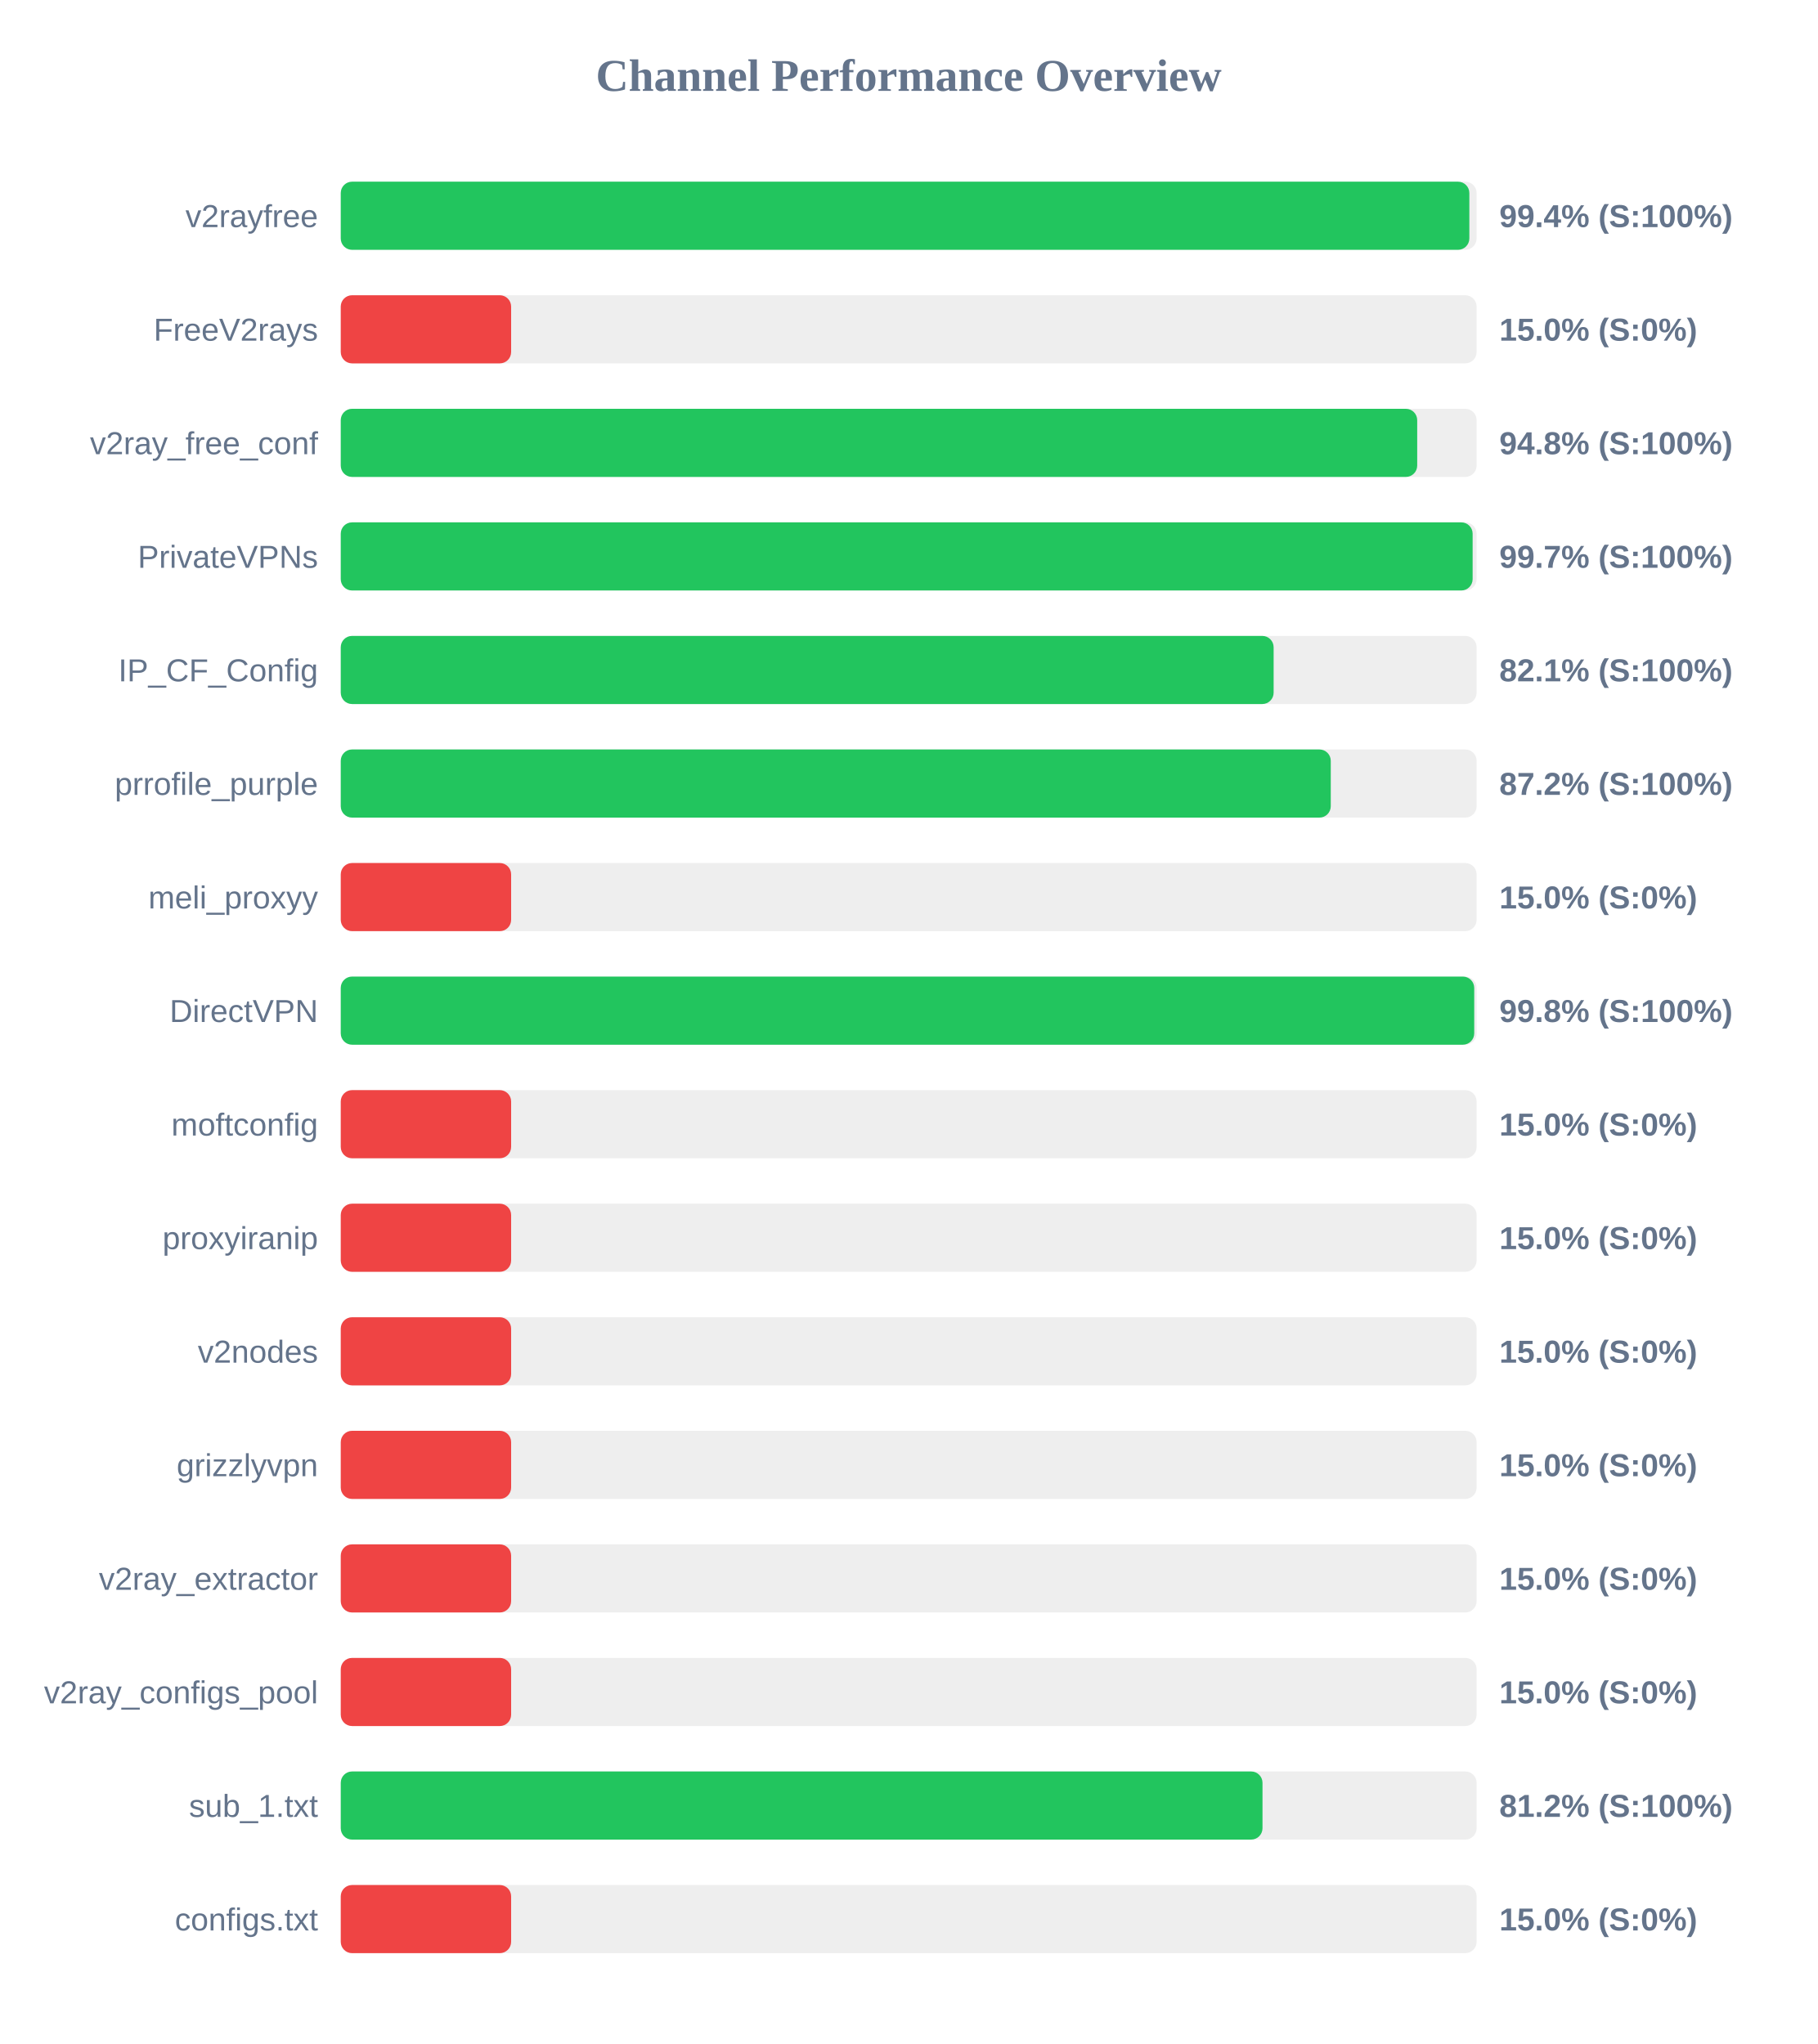
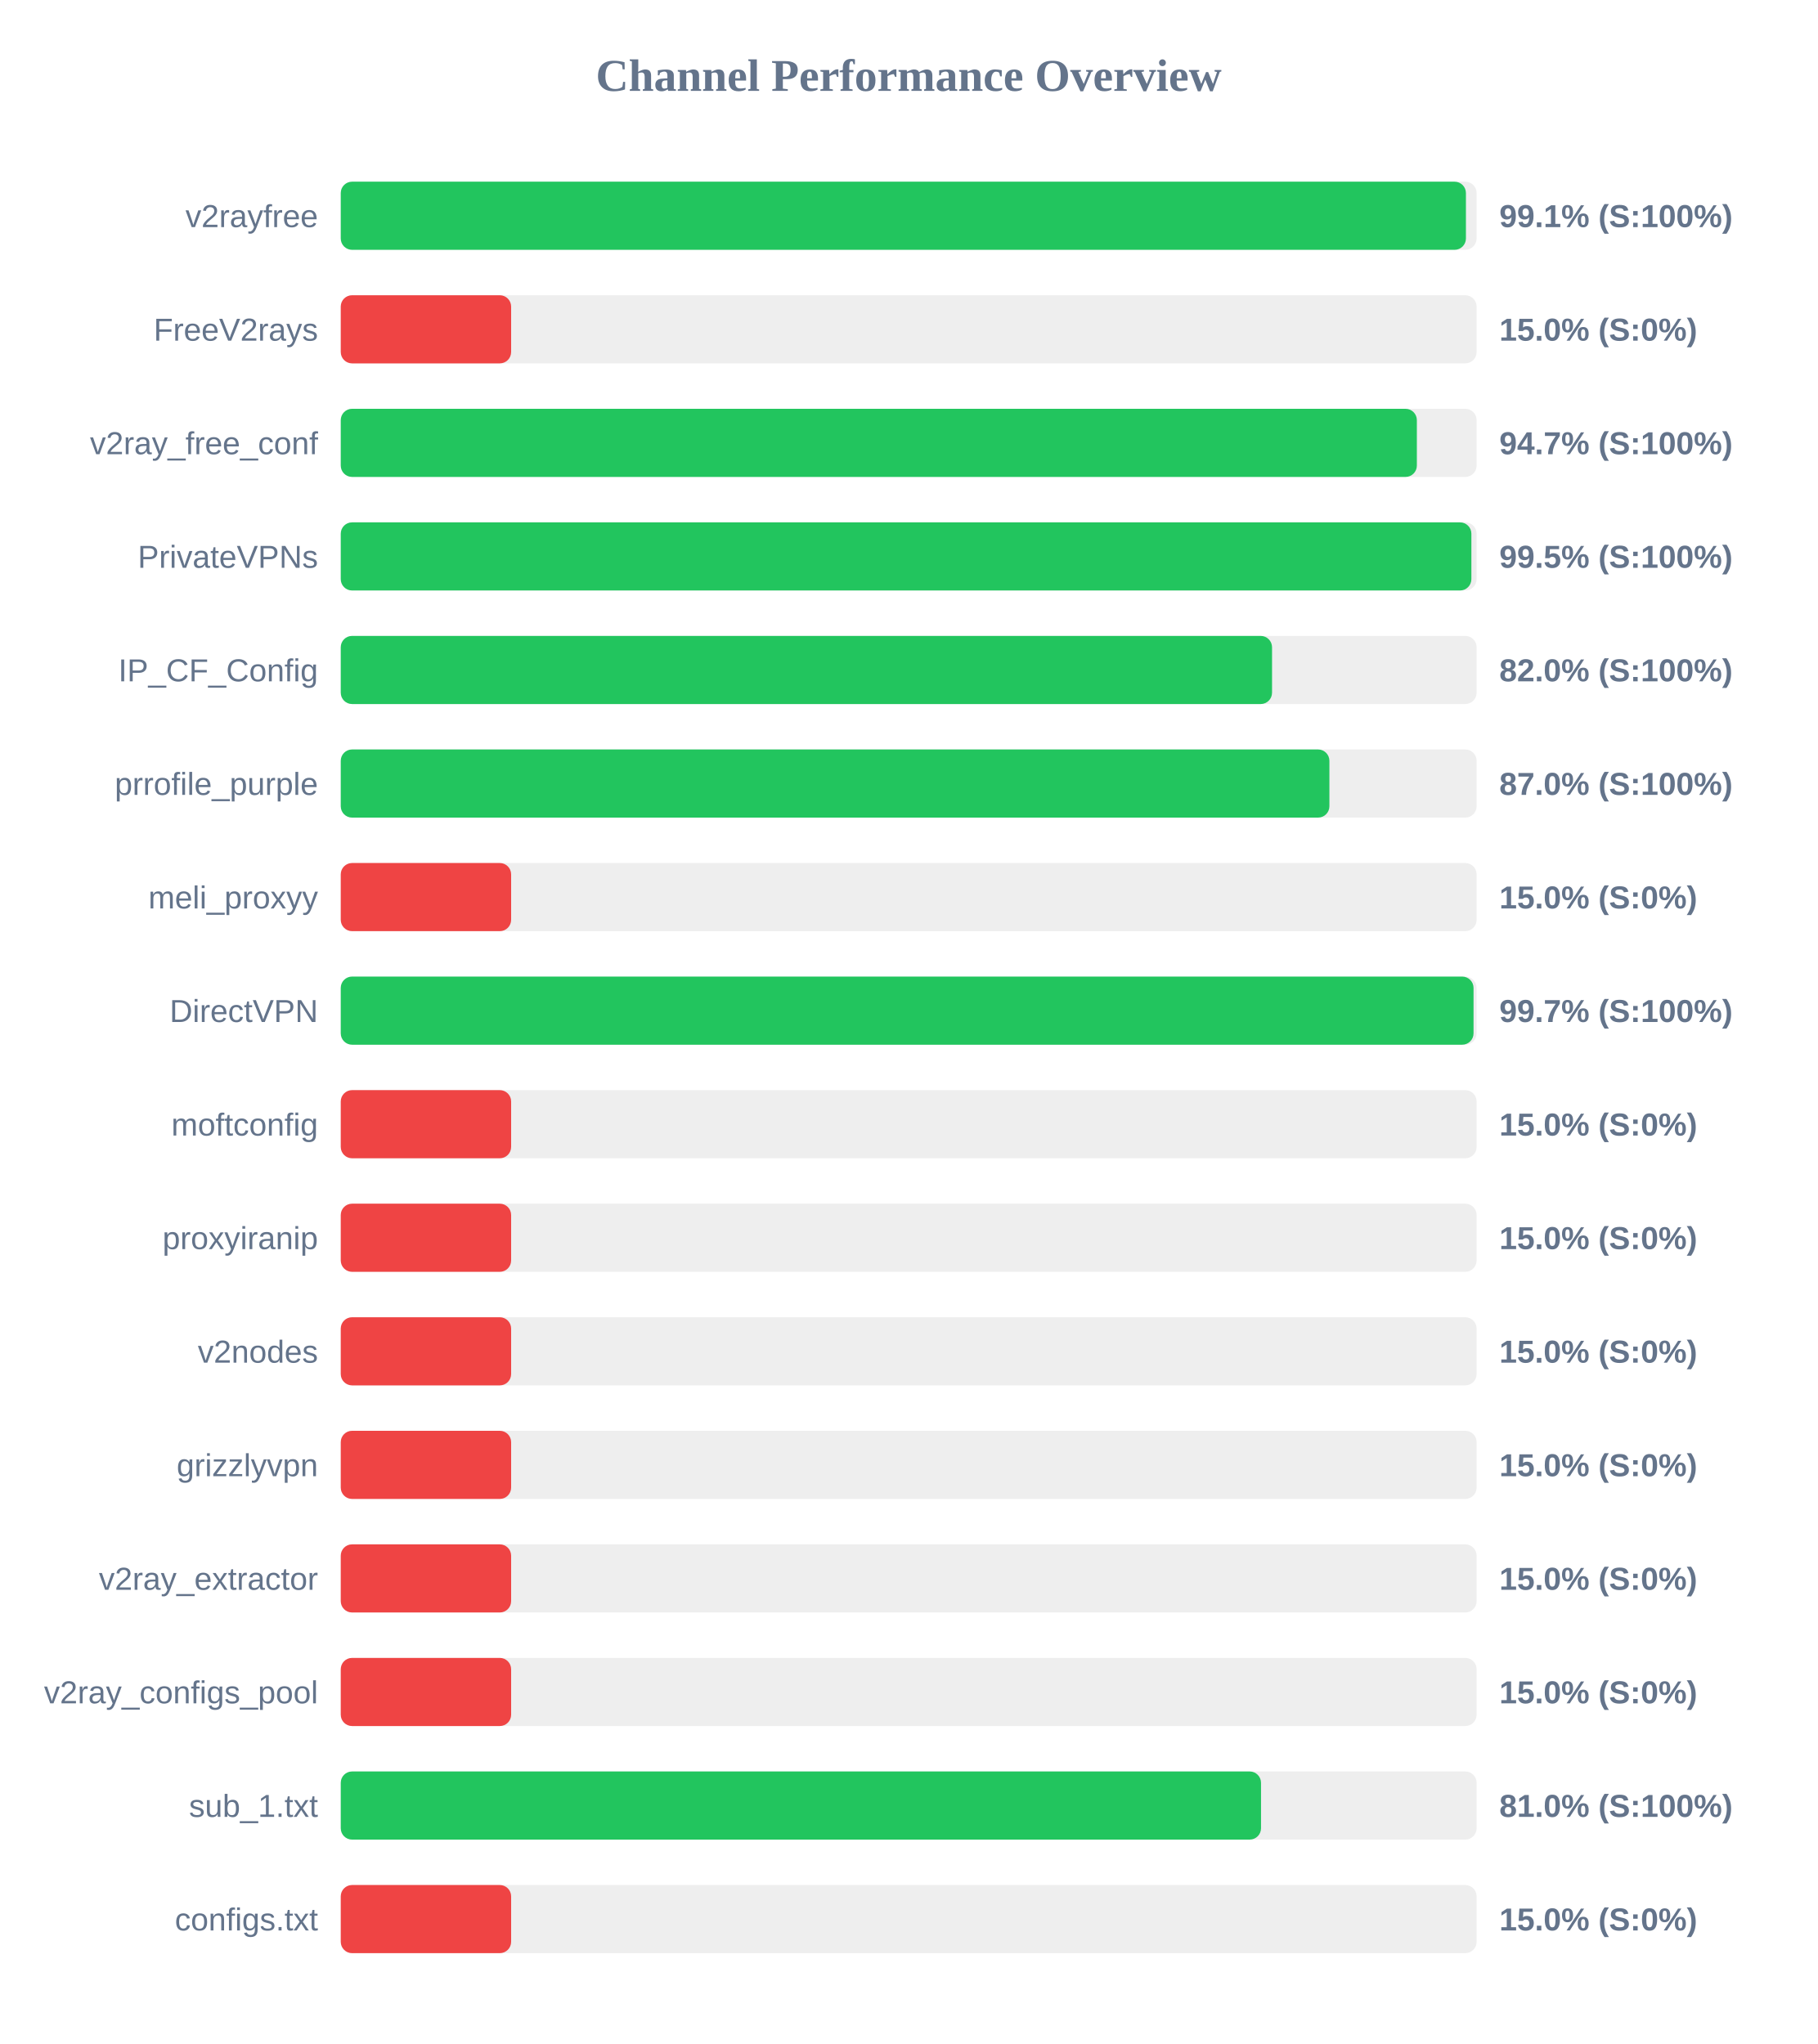
<svg xmlns="http://www.w3.org/2000/svg" width="800" height="900" version="1.1">
  <style>
        .row { font: 14px Arial; fill: #64748b; }
        .score { font: bold 14px Arial; fill: #64748b; }
    </style>
  <text x="400" y="40" text-anchor="middle" font-size="20px" font-weight="bold" fill="#64748b">Channel Performance Overview</text>
  <rect x="150" y="80" width="500" height="30" fill="#eee" rx="5" />
-   <rect x="150" y="80" width="496.8" height="30" fill="#22c55e" rx="5" />
+   <rect x="150" y="80" width="495.3" height="30" fill="#22c55e" rx="5" />
  <text x="140" y="100" text-anchor="end" class="row">v2rayfree</text>
-   <text x="660" y="100" text-anchor="start" class="score">99.4% (S:100%)</text>
+   <text x="660" y="100" text-anchor="start" class="score">99.1% (S:100%)</text>
  <rect x="150" y="130" width="500" height="30" fill="#eee" rx="5" />
  <rect x="150" y="130" width="75.0" height="30" fill="#ef4444" rx="5" />
  <text x="140" y="150" text-anchor="end" class="row">FreeV2rays</text>
  <text x="660" y="150" text-anchor="start" class="score">15.0% (S:0%)</text>
  <rect x="150" y="180" width="500" height="30" fill="#eee" rx="5" />
-   <rect x="150" y="180" width="473.85" height="30" fill="#22c55e" rx="5" />
+   <rect x="150" y="180" width="473.7" height="30" fill="#22c55e" rx="5" />
  <text x="140" y="200" text-anchor="end" class="row">v2ray_free_conf</text>
-   <text x="660" y="200" text-anchor="start" class="score">94.8% (S:100%)</text>
+   <text x="660" y="200" text-anchor="start" class="score">94.7% (S:100%)</text>
  <rect x="150" y="230" width="500" height="30" fill="#eee" rx="5" />
-   <rect x="150" y="230" width="498.25" height="30" fill="#22c55e" rx="5" />
+   <rect x="150" y="230" width="497.7" height="30" fill="#22c55e" rx="5" />
  <text x="140" y="250" text-anchor="end" class="row">PrivateVPNs</text>
-   <text x="660" y="250" text-anchor="start" class="score">99.7% (S:100%)</text>
+   <text x="660" y="250" text-anchor="start" class="score">99.5% (S:100%)</text>
  <rect x="150" y="280" width="500" height="30" fill="#eee" rx="5" />
-   <rect x="150" y="280" width="410.65" height="30" fill="#22c55e" rx="5" />
+   <rect x="150" y="280" width="409.95" height="30" fill="#22c55e" rx="5" />
  <text x="140" y="300" text-anchor="end" class="row">IP_CF_Config</text>
-   <text x="660" y="300" text-anchor="start" class="score">82.1% (S:100%)</text>
+   <text x="660" y="300" text-anchor="start" class="score">82.0% (S:100%)</text>
  <rect x="150" y="330" width="500" height="30" fill="#eee" rx="5" />
-   <rect x="150" y="330" width="435.8" height="30" fill="#22c55e" rx="5" />
+   <rect x="150" y="330" width="435.2" height="30" fill="#22c55e" rx="5" />
  <text x="140" y="350" text-anchor="end" class="row">prrofile_purple</text>
-   <text x="660" y="350" text-anchor="start" class="score">87.2% (S:100%)</text>
+   <text x="660" y="350" text-anchor="start" class="score">87.0% (S:100%)</text>
  <rect x="150" y="380" width="500" height="30" fill="#eee" rx="5" />
  <rect x="150" y="380" width="75.0" height="30" fill="#ef4444" rx="5" />
  <text x="140" y="400" text-anchor="end" class="row">meli_proxyy</text>
  <text x="660" y="400" text-anchor="start" class="score">15.0% (S:0%)</text>
  <rect x="150" y="430" width="500" height="30" fill="#eee" rx="5" />
-   <rect x="150" y="430" width="498.95" height="30" fill="#22c55e" rx="5" />
+   <rect x="150" y="430" width="498.65" height="30" fill="#22c55e" rx="5" />
  <text x="140" y="450" text-anchor="end" class="row">DirectVPN</text>
-   <text x="660" y="450" text-anchor="start" class="score">99.8% (S:100%)</text>
+   <text x="660" y="450" text-anchor="start" class="score">99.7% (S:100%)</text>
  <rect x="150" y="480" width="500" height="30" fill="#eee" rx="5" />
  <rect x="150" y="480" width="75.0" height="30" fill="#ef4444" rx="5" />
  <text x="140" y="500" text-anchor="end" class="row">moftconfig</text>
  <text x="660" y="500" text-anchor="start" class="score">15.0% (S:0%)</text>
  <rect x="150" y="530" width="500" height="30" fill="#eee" rx="5" />
  <rect x="150" y="530" width="75.0" height="30" fill="#ef4444" rx="5" />
  <text x="140" y="550" text-anchor="end" class="row">proxyiranip</text>
  <text x="660" y="550" text-anchor="start" class="score">15.0% (S:0%)</text>
  <rect x="150" y="580" width="500" height="30" fill="#eee" rx="5" />
  <rect x="150" y="580" width="75.0" height="30" fill="#ef4444" rx="5" />
  <text x="140" y="600" text-anchor="end" class="row">v2nodes</text>
  <text x="660" y="600" text-anchor="start" class="score">15.0% (S:0%)</text>
  <rect x="150" y="630" width="500" height="30" fill="#eee" rx="5" />
  <rect x="150" y="630" width="75.0" height="30" fill="#ef4444" rx="5" />
  <text x="140" y="650" text-anchor="end" class="row">grizzlyvpn</text>
  <text x="660" y="650" text-anchor="start" class="score">15.0% (S:0%)</text>
  <rect x="150" y="680" width="500" height="30" fill="#eee" rx="5" />
  <rect x="150" y="680" width="75.0" height="30" fill="#ef4444" rx="5" />
  <text x="140" y="700" text-anchor="end" class="row">v2ray_extractor</text>
  <text x="660" y="700" text-anchor="start" class="score">15.0% (S:0%)</text>
  <rect x="150" y="730" width="500" height="30" fill="#eee" rx="5" />
  <rect x="150" y="730" width="75.0" height="30" fill="#ef4444" rx="5" />
  <text x="140" y="750" text-anchor="end" class="row">v2ray_configs_pool</text>
  <text x="660" y="750" text-anchor="start" class="score">15.0% (S:0%)</text>
  <rect x="150" y="780" width="500" height="30" fill="#eee" rx="5" />
-   <rect x="150" y="780" width="405.75" height="30" fill="#22c55e" rx="5" />
+   <rect x="150" y="780" width="405.1" height="30" fill="#22c55e" rx="5" />
  <text x="140" y="800" text-anchor="end" class="row">sub_1.txt</text>
-   <text x="660" y="800" text-anchor="start" class="score">81.2% (S:100%)</text>
+   <text x="660" y="800" text-anchor="start" class="score">81.0% (S:100%)</text>
  <rect x="150" y="830" width="500" height="30" fill="#eee" rx="5" />
  <rect x="150" y="830" width="75.0" height="30" fill="#ef4444" rx="5" />
  <text x="140" y="850" text-anchor="end" class="row">configs.txt</text>
  <text x="660" y="850" text-anchor="start" class="score">15.0% (S:0%)</text>
</svg>
